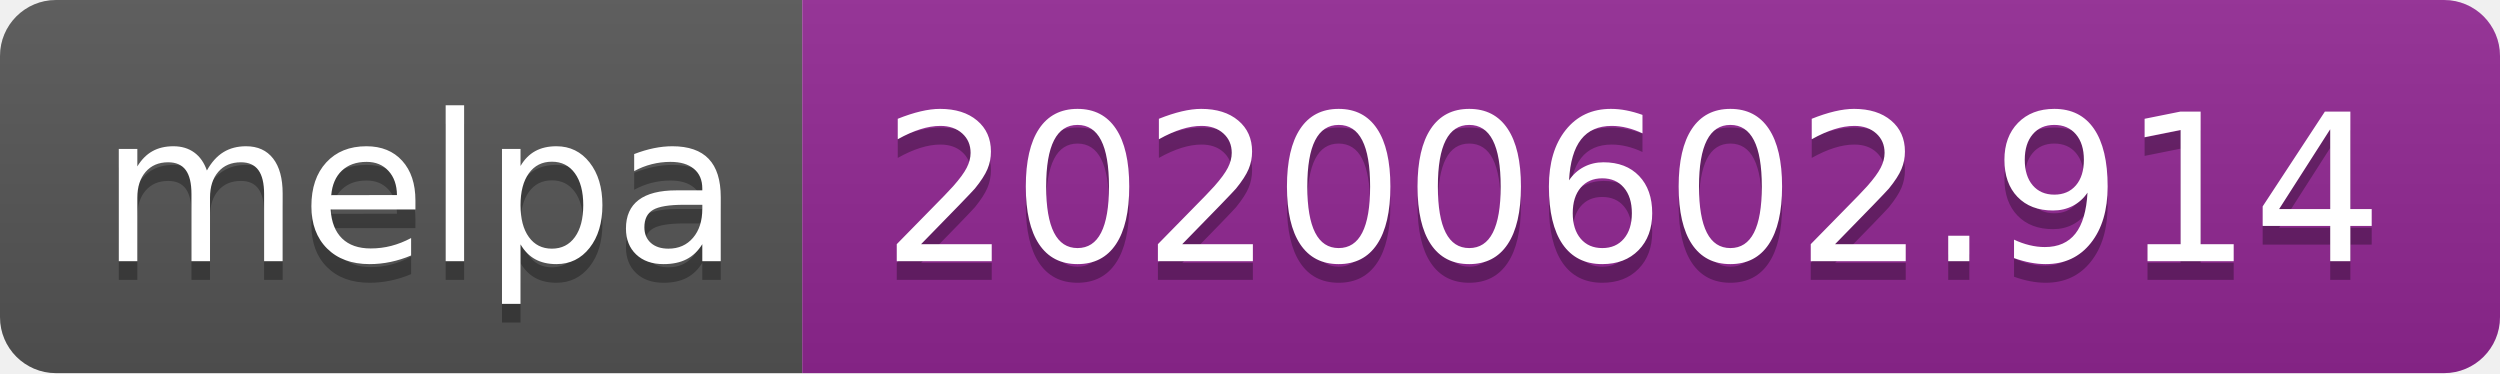
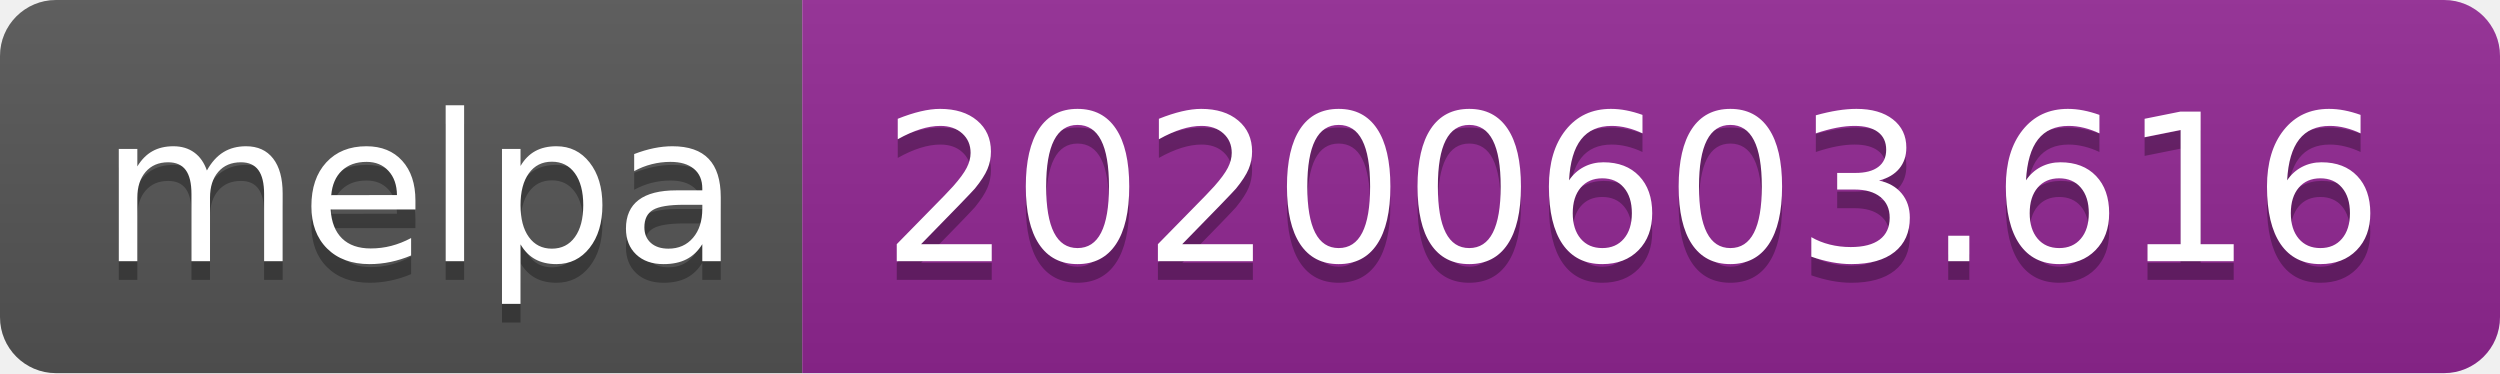
<svg xmlns="http://www.w3.org/2000/svg" width="134" height="20">
  <linearGradient id="s" x2="0" y2="100%">
    <stop offset="0" stop-color="#bbb" stop-opacity=".1" />
    <stop offset="1" stop-opacity=".1" />
  </linearGradient>
  <clipPath id="r">
    <rect width="134" height="20" rx="3" fill="#fff" />
  </clipPath>
  <g clip-path="url(#r)">
    <rect width="43" height="20" fill="#555" />
    <rect x="43" width="91" height="20" fill="#922793" />
    <rect width="134" height="20" fill="url(#s)" />
  </g>
  <g fill="#fff" text-anchor="middle" font-family="Verdana,Geneva,DejaVu Sans,sans-serif" text-rendering="geometricPrecision" font-size="110">
    <text x="225" y="150" fill="#010101" fill-opacity=".3" transform="scale(.1)" textLength="330">melpa</text>
    <text x="225" y="140" transform="scale(.1)" textLength="330">melpa</text>
-     <text x="875" y="150" fill="#010101" fill-opacity=".3" transform="scale(.1)" textLength="810">20200602.914</text>
-     <text x="875" y="140" transform="scale(.1)" textLength="810">20200602.914</text>
+     <text x="875" y="150" fill="#010101" fill-opacity=".3" transform="scale(.1)" textLength="810">20200603.616</text>
+     <text x="875" y="140" transform="scale(.1)" textLength="810">20200603.616</text>
  </g>
</svg>
